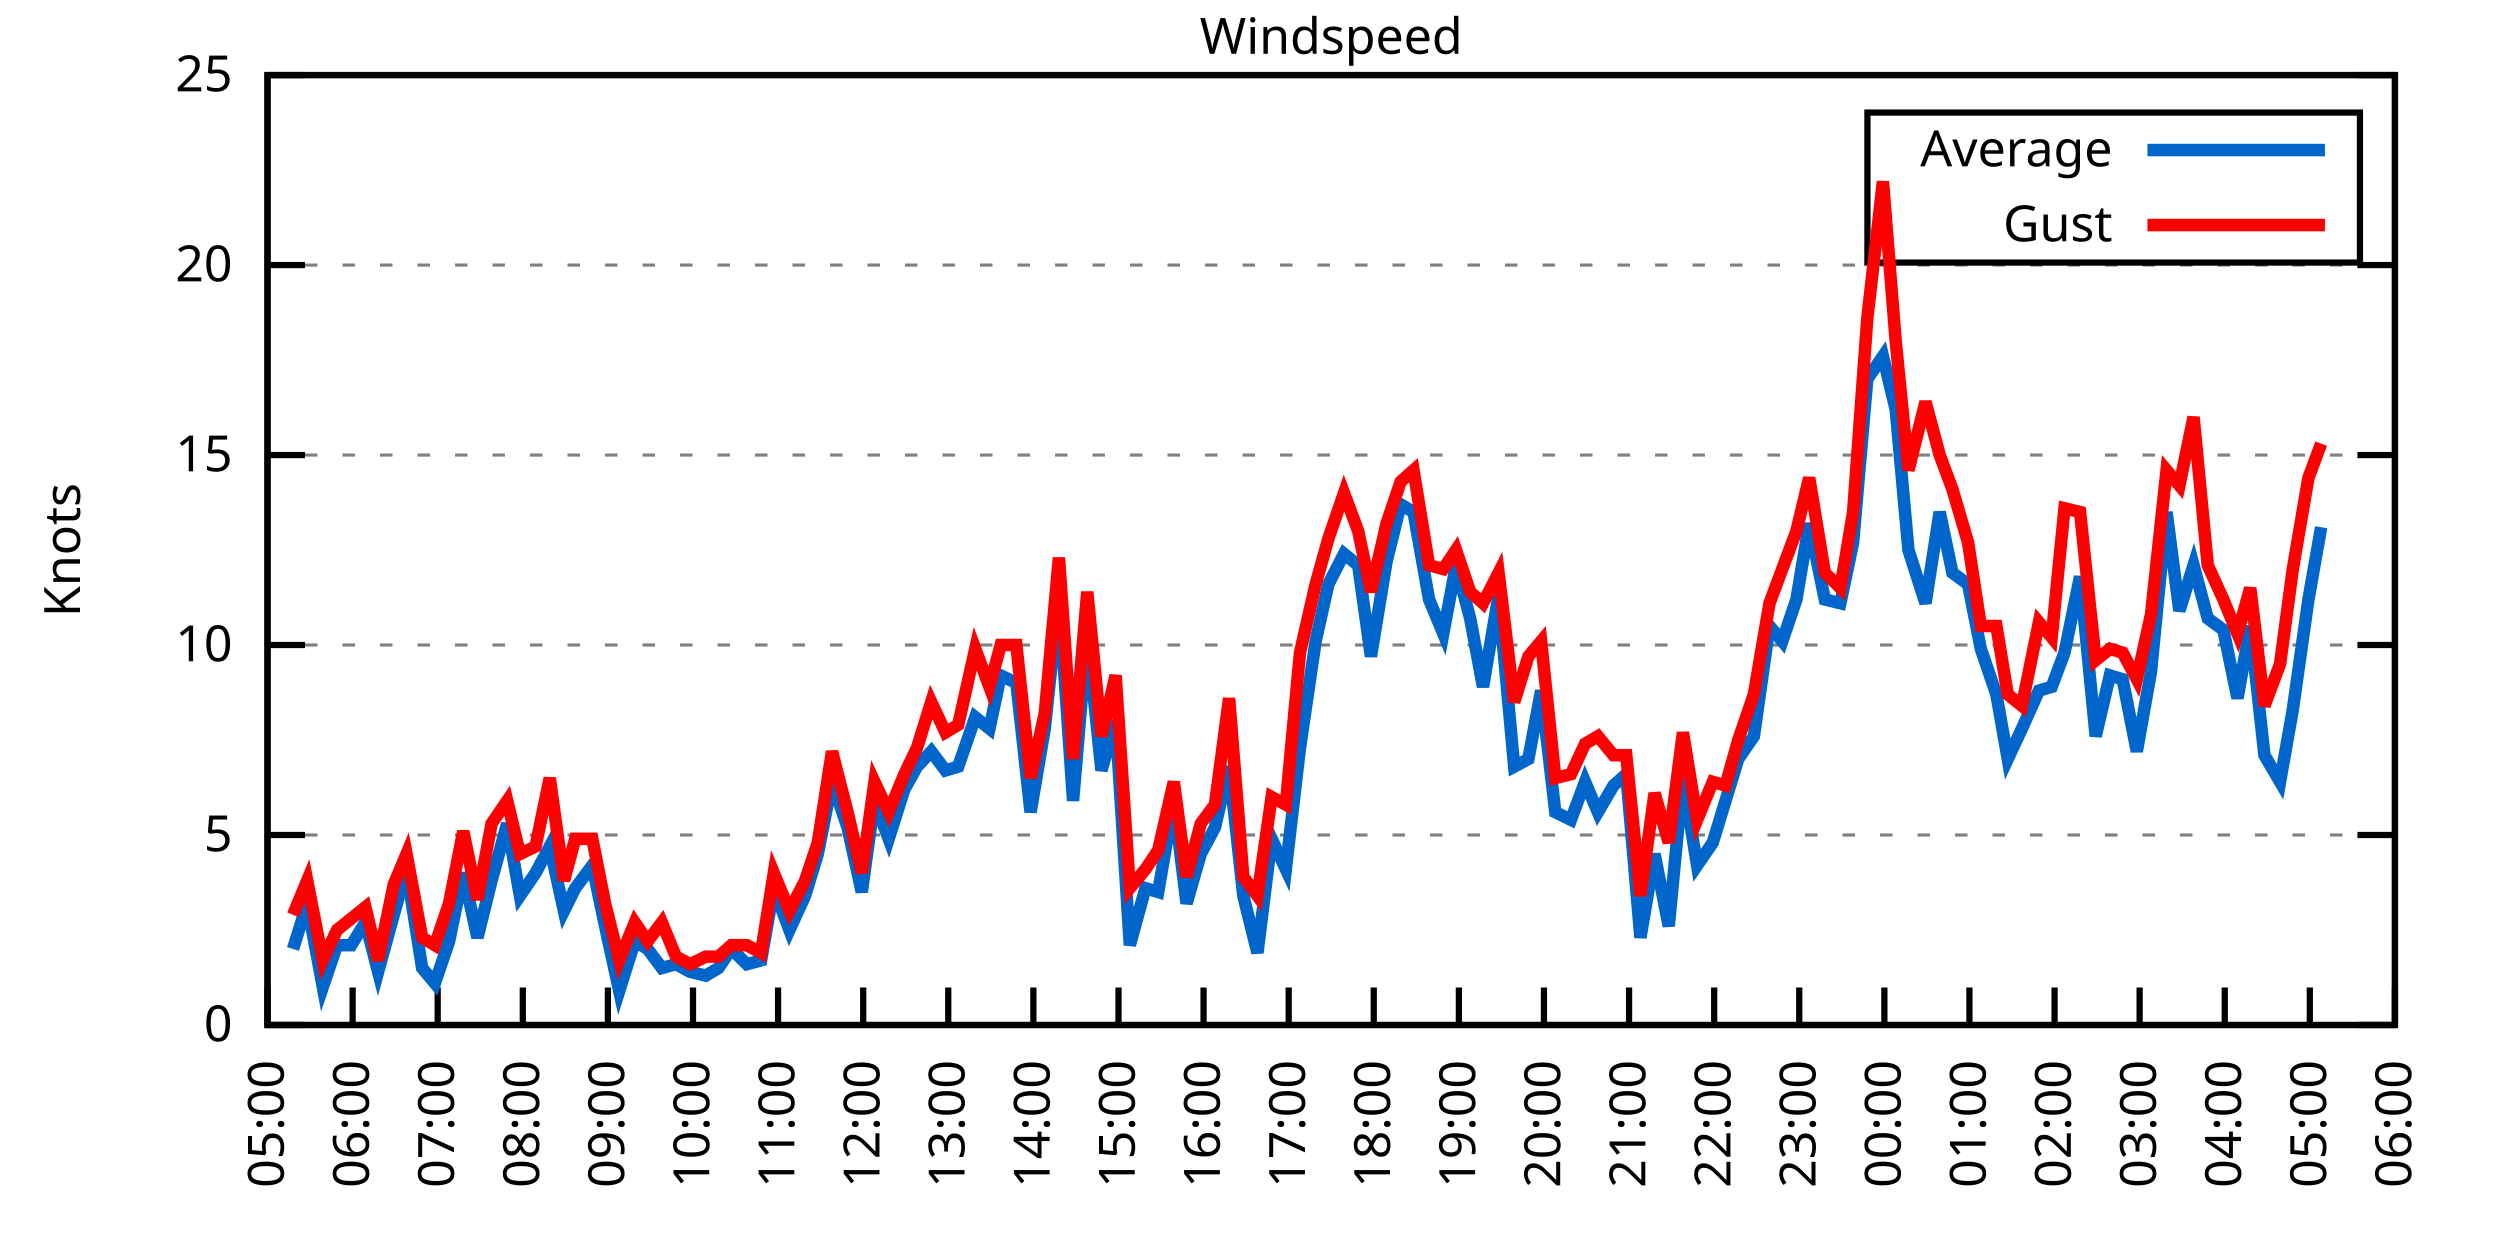
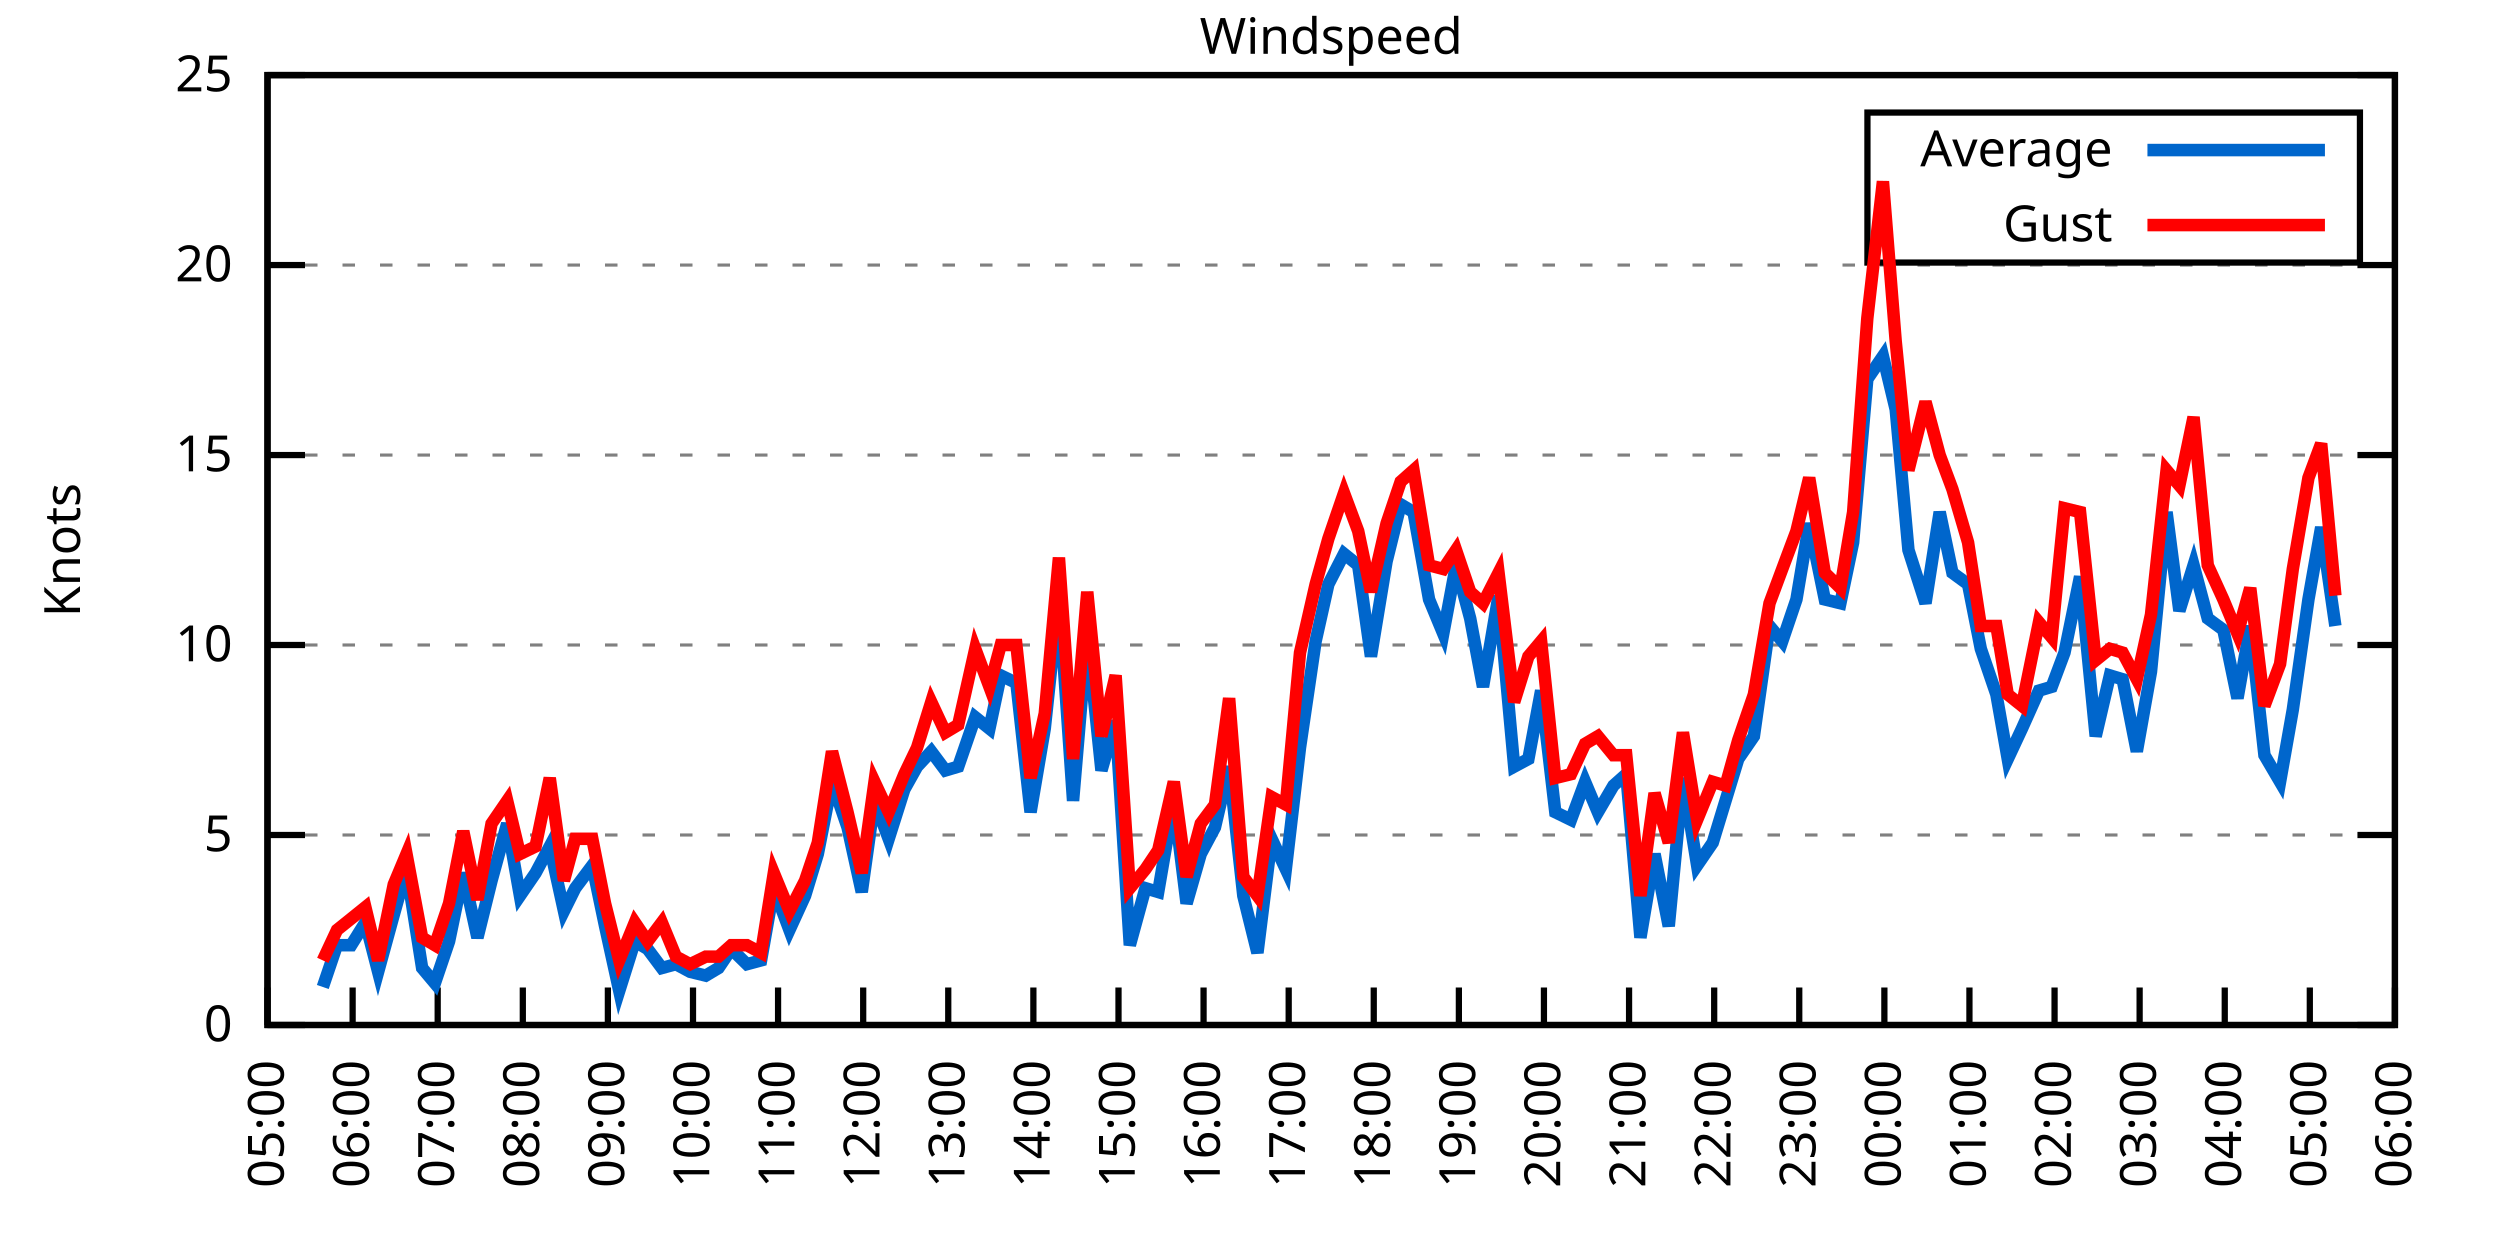
<svg xmlns="http://www.w3.org/2000/svg" xmlns:xlink="http://www.w3.org/1999/xlink" width="400" height="200" viewBox="0 0 400 200">
  <g id="gnuplot_canvas">
    <rect x="0" y="0" width="400" height="200" fill="none" />
    <defs>
      <circle id="gpDot" r="0.5" stroke-width="0.5" stroke="currentColor" />
      <path id="gpPt0" stroke-width="0.333" stroke="currentColor" d="M-1,0 h2 M0,-1 v2" />
      <path id="gpPt1" stroke-width="0.333" stroke="currentColor" d="M-1,-1 L1,1 M1,-1 L-1,1" />
      <path id="gpPt2" stroke-width="0.333" stroke="currentColor" d="M-1,0 L1,0 M0,-1 L0,1 M-1,-1 L1,1 M-1,1 L1,-1" />
      <rect id="gpPt3" stroke-width="0.333" stroke="currentColor" x="-1" y="-1" width="2" height="2" />
      <rect id="gpPt4" stroke-width="0.333" stroke="currentColor" fill="currentColor" x="-1" y="-1" width="2" height="2" />
      <circle id="gpPt5" stroke-width="0.333" stroke="currentColor" cx="0" cy="0" r="1" />
      <use xlink:href="#gpPt5" id="gpPt6" fill="currentColor" stroke="none" />
      <path id="gpPt7" stroke-width="0.333" stroke="currentColor" d="M0,-1.33 L-1.33,0.67 L1.33,0.67 z" />
      <use xlink:href="#gpPt7" id="gpPt8" fill="currentColor" stroke="none" />
      <use xlink:href="#gpPt7" id="gpPt9" stroke="currentColor" transform="rotate(180)" />
      <use xlink:href="#gpPt9" id="gpPt10" fill="currentColor" stroke="none" />
      <use xlink:href="#gpPt3" id="gpPt11" stroke="currentColor" transform="rotate(45)" />
      <use xlink:href="#gpPt11" id="gpPt12" fill="currentColor" stroke="none" />
      <path id="gpPt13" stroke-width="0.333" stroke="currentColor" d="M0,1.330 L1.265,0.411 L0.782,-1.067 L-0.782,-1.076 L-1.265,0.411 z" />
      <use xlink:href="#gpPt13" id="gpPt14" fill="currentColor" stroke="none" />
      <filter id="textbox" filterUnits="objectBoundingBox" x="0" y="0" height="1" width="1">
        <feFlood flood-color="white" flood-opacity="1" result="bgnd" />
        <feComposite in="SourceGraphic" in2="bgnd" operator="atop" />
      </filter>
      <filter id="greybox" filterUnits="objectBoundingBox" x="0" y="0" height="1" width="1">
        <feFlood flood-color="lightgrey" flood-opacity="1" result="grey" />
        <feComposite in="SourceGraphic" in2="grey" operator="atop" />
      </filter>
    </defs>
    <g fill="none" color="white" stroke="currentColor" stroke-width="1.00" stroke-linecap="butt" stroke-linejoin="miter">
</g>
    <g fill="none" color="black" stroke="currentColor" stroke-width="1.00" stroke-linecap="butt" stroke-linejoin="miter">
      <g stroke="none" shape-rendering="crispEdges">
        <polygon fill="rgb(255, 255, 255)" points="42.80,164.00 383.18,164.00 383.18,12.02 42.80,12.02 " />
      </g>
    </g>
    <g fill="none" color="black" stroke="currentColor" stroke-width="1.00" stroke-linecap="butt" stroke-linejoin="miter">
</g>
    <g fill="none" color="black" stroke="black" stroke-width="0.50" stroke-linecap="butt" stroke-linejoin="miter">
</g>
    <g fill="none" color="gray" stroke="currentColor" stroke-width="0.50" stroke-linecap="butt" stroke-linejoin="miter">
      <path stroke="gray" stroke-dasharray="2,4" class="gridline" d="M42.80,164.00 L383.19,164.00  " />
    </g>
    <g fill="none" color="gray" stroke="gray" stroke-width="1.00" stroke-linecap="butt" stroke-linejoin="miter">
</g>
    <g fill="none" color="black" stroke="currentColor" stroke-width="1.00" stroke-linecap="butt" stroke-linejoin="miter">
      <path stroke="black" d="M42.80,164.00 L48.80,164.00 M383.19,164.00 L377.19,164.00  " />
      <g transform="translate(37.20,166.60)" stroke="none" fill="black" font-family="Sans" font-size="8.00" text-anchor="end">
        <text>
          <tspan font-family="Sans"> 0</tspan>
        </text>
      </g>
    </g>
    <g fill="none" color="black" stroke="currentColor" stroke-width="1.00" stroke-linecap="butt" stroke-linejoin="miter">
</g>
    <g fill="none" color="black" stroke="black" stroke-width="0.50" stroke-linecap="butt" stroke-linejoin="miter">
</g>
    <g fill="none" color="gray" stroke="currentColor" stroke-width="0.50" stroke-linecap="butt" stroke-linejoin="miter">
      <path stroke="gray" stroke-dasharray="2,4" class="gridline" d="M42.80,133.60 L383.19,133.60  " />
    </g>
    <g fill="none" color="gray" stroke="gray" stroke-width="1.00" stroke-linecap="butt" stroke-linejoin="miter">
</g>
    <g fill="none" color="black" stroke="currentColor" stroke-width="1.00" stroke-linecap="butt" stroke-linejoin="miter">
      <path stroke="black" d="M42.80,133.60 L48.80,133.60 M383.19,133.60 L377.19,133.60  " />
      <g transform="translate(37.20,136.20)" stroke="none" fill="black" font-family="Sans" font-size="8.00" text-anchor="end">
        <text>
          <tspan font-family="Sans"> 5</tspan>
        </text>
      </g>
    </g>
    <g fill="none" color="black" stroke="currentColor" stroke-width="1.00" stroke-linecap="butt" stroke-linejoin="miter">
</g>
    <g fill="none" color="black" stroke="black" stroke-width="0.50" stroke-linecap="butt" stroke-linejoin="miter">
</g>
    <g fill="none" color="gray" stroke="currentColor" stroke-width="0.50" stroke-linecap="butt" stroke-linejoin="miter">
      <path stroke="gray" stroke-dasharray="2,4" class="gridline" d="M42.80,103.20 L383.19,103.20  " />
    </g>
    <g fill="none" color="gray" stroke="gray" stroke-width="1.00" stroke-linecap="butt" stroke-linejoin="miter">
</g>
    <g fill="none" color="black" stroke="currentColor" stroke-width="1.00" stroke-linecap="butt" stroke-linejoin="miter">
      <path stroke="black" d="M42.80,103.20 L48.80,103.20 M383.19,103.20 L377.19,103.20  " />
      <g transform="translate(37.20,105.80)" stroke="none" fill="black" font-family="Sans" font-size="8.00" text-anchor="end">
        <text>
          <tspan font-family="Sans"> 10</tspan>
        </text>
      </g>
    </g>
    <g fill="none" color="black" stroke="currentColor" stroke-width="1.00" stroke-linecap="butt" stroke-linejoin="miter">
</g>
    <g fill="none" color="black" stroke="black" stroke-width="0.50" stroke-linecap="butt" stroke-linejoin="miter">
</g>
    <g fill="none" color="gray" stroke="currentColor" stroke-width="0.50" stroke-linecap="butt" stroke-linejoin="miter">
      <path stroke="gray" stroke-dasharray="2,4" class="gridline" d="M42.80,72.81 L383.19,72.81  " />
    </g>
    <g fill="none" color="gray" stroke="gray" stroke-width="1.00" stroke-linecap="butt" stroke-linejoin="miter">
</g>
    <g fill="none" color="black" stroke="currentColor" stroke-width="1.00" stroke-linecap="butt" stroke-linejoin="miter">
      <path stroke="black" d="M42.80,72.81 L48.80,72.81 M383.19,72.81 L377.19,72.81  " />
      <g transform="translate(37.20,75.41)" stroke="none" fill="black" font-family="Sans" font-size="8.00" text-anchor="end">
        <text>
          <tspan font-family="Sans"> 15</tspan>
        </text>
      </g>
    </g>
    <g fill="none" color="black" stroke="currentColor" stroke-width="1.00" stroke-linecap="butt" stroke-linejoin="miter">
</g>
    <g fill="none" color="black" stroke="black" stroke-width="0.50" stroke-linecap="butt" stroke-linejoin="miter">
</g>
    <g fill="none" color="gray" stroke="currentColor" stroke-width="0.50" stroke-linecap="butt" stroke-linejoin="miter">
      <path stroke="gray" stroke-dasharray="2,4" class="gridline" d="M42.80,42.41 L383.19,42.41  " />
    </g>
    <g fill="none" color="gray" stroke="gray" stroke-width="1.00" stroke-linecap="butt" stroke-linejoin="miter">
</g>
    <g fill="none" color="black" stroke="currentColor" stroke-width="1.00" stroke-linecap="butt" stroke-linejoin="miter">
      <path stroke="black" d="M42.80,42.41 L48.80,42.41 M383.19,42.41 L377.19,42.41  " />
      <g transform="translate(37.20,45.01)" stroke="none" fill="black" font-family="Sans" font-size="8.00" text-anchor="end">
        <text>
          <tspan font-family="Sans"> 20</tspan>
        </text>
      </g>
    </g>
    <g fill="none" color="black" stroke="currentColor" stroke-width="1.00" stroke-linecap="butt" stroke-linejoin="miter">
</g>
    <g fill="none" color="black" stroke="black" stroke-width="0.50" stroke-linecap="butt" stroke-linejoin="miter">
</g>
    <g fill="none" color="gray" stroke="currentColor" stroke-width="0.50" stroke-linecap="butt" stroke-linejoin="miter">
      <path stroke="gray" stroke-dasharray="2,4" class="gridline" d="M42.80,12.01 L383.19,12.01  " />
    </g>
    <g fill="none" color="gray" stroke="gray" stroke-width="1.00" stroke-linecap="butt" stroke-linejoin="miter">
</g>
    <g fill="none" color="black" stroke="currentColor" stroke-width="1.00" stroke-linecap="butt" stroke-linejoin="miter">
      <path stroke="black" d="M42.80,12.01 L48.80,12.01 M383.19,12.01 L377.19,12.01  " />
      <g transform="translate(37.20,14.61)" stroke="none" fill="black" font-family="Sans" font-size="8.00" text-anchor="end">
        <text>
          <tspan font-family="Sans"> 25</tspan>
        </text>
      </g>
    </g>
    <g fill="none" color="black" stroke="currentColor" stroke-width="1.00" stroke-linecap="butt" stroke-linejoin="miter">
      <path stroke="black" d="M42.80,164.00 L42.80,158.00  " />
      <g transform="translate(45.40,169.60) rotate(270.00)" stroke="none" fill="black" font-family="Sans" font-size="8.00" text-anchor="end">
        <text>
          <tspan font-family="Sans">05:00</tspan>
        </text>
      </g>
    </g>
    <g fill="none" color="black" stroke="currentColor" stroke-width="1.00" stroke-linecap="butt" stroke-linejoin="miter">
      <path stroke="black" d="M56.42,164.00 L56.42,158.00  " />
      <g transform="translate(59.02,169.60) rotate(270.00)" stroke="none" fill="black" font-family="Sans" font-size="8.00" text-anchor="end">
        <text>
          <tspan font-family="Sans">06:00</tspan>
        </text>
      </g>
    </g>
    <g fill="none" color="black" stroke="currentColor" stroke-width="1.00" stroke-linecap="butt" stroke-linejoin="miter">
      <path stroke="black" d="M70.03,164.00 L70.03,158.00  " />
      <g transform="translate(72.63,169.60) rotate(270.00)" stroke="none" fill="black" font-family="Sans" font-size="8.00" text-anchor="end">
        <text>
          <tspan font-family="Sans">07:00</tspan>
        </text>
      </g>
    </g>
    <g fill="none" color="black" stroke="currentColor" stroke-width="1.00" stroke-linecap="butt" stroke-linejoin="miter">
      <path stroke="black" d="M83.65,164.00 L83.65,158.00  " />
      <g transform="translate(86.25,169.60) rotate(270.00)" stroke="none" fill="black" font-family="Sans" font-size="8.00" text-anchor="end">
        <text>
          <tspan font-family="Sans">08:00</tspan>
        </text>
      </g>
    </g>
    <g fill="none" color="black" stroke="currentColor" stroke-width="1.00" stroke-linecap="butt" stroke-linejoin="miter">
      <path stroke="black" d="M97.26,164.00 L97.26,158.00  " />
      <g transform="translate(99.86,169.60) rotate(270.00)" stroke="none" fill="black" font-family="Sans" font-size="8.00" text-anchor="end">
        <text>
          <tspan font-family="Sans">09:00</tspan>
        </text>
      </g>
    </g>
    <g fill="none" color="black" stroke="currentColor" stroke-width="1.00" stroke-linecap="butt" stroke-linejoin="miter">
      <path stroke="black" d="M110.88,164.00 L110.88,158.00  " />
      <g transform="translate(113.48,169.60) rotate(270.00)" stroke="none" fill="black" font-family="Sans" font-size="8.00" text-anchor="end">
        <text>
          <tspan font-family="Sans">10:00</tspan>
        </text>
      </g>
    </g>
    <g fill="none" color="black" stroke="currentColor" stroke-width="1.00" stroke-linecap="butt" stroke-linejoin="miter">
      <path stroke="black" d="M124.49,164.00 L124.49,158.00  " />
      <g transform="translate(127.09,169.60) rotate(270.00)" stroke="none" fill="black" font-family="Sans" font-size="8.00" text-anchor="end">
        <text>
          <tspan font-family="Sans">11:00</tspan>
        </text>
      </g>
    </g>
    <g fill="none" color="black" stroke="currentColor" stroke-width="1.00" stroke-linecap="butt" stroke-linejoin="miter">
      <path stroke="black" d="M138.11,164.00 L138.11,158.00  " />
      <g transform="translate(140.71,169.60) rotate(270.00)" stroke="none" fill="black" font-family="Sans" font-size="8.00" text-anchor="end">
        <text>
          <tspan font-family="Sans">12:00</tspan>
        </text>
      </g>
    </g>
    <g fill="none" color="black" stroke="currentColor" stroke-width="1.00" stroke-linecap="butt" stroke-linejoin="miter">
      <path stroke="black" d="M151.72,164.00 L151.72,158.00  " />
      <g transform="translate(154.32,169.60) rotate(270.00)" stroke="none" fill="black" font-family="Sans" font-size="8.00" text-anchor="end">
        <text>
          <tspan font-family="Sans">13:00</tspan>
        </text>
      </g>
    </g>
    <g fill="none" color="black" stroke="currentColor" stroke-width="1.00" stroke-linecap="butt" stroke-linejoin="miter">
      <path stroke="black" d="M165.34,164.00 L165.34,158.00  " />
      <g transform="translate(167.94,169.60) rotate(270.00)" stroke="none" fill="black" font-family="Sans" font-size="8.00" text-anchor="end">
        <text>
          <tspan font-family="Sans">14:00</tspan>
        </text>
      </g>
    </g>
    <g fill="none" color="black" stroke="currentColor" stroke-width="1.00" stroke-linecap="butt" stroke-linejoin="miter">
      <path stroke="black" d="M178.96,164.00 L178.96,158.00  " />
      <g transform="translate(181.56,169.60) rotate(270.00)" stroke="none" fill="black" font-family="Sans" font-size="8.00" text-anchor="end">
        <text>
          <tspan font-family="Sans">15:00</tspan>
        </text>
      </g>
    </g>
    <g fill="none" color="black" stroke="currentColor" stroke-width="1.00" stroke-linecap="butt" stroke-linejoin="miter">
      <path stroke="black" d="M192.57,164.00 L192.57,158.00  " />
      <g transform="translate(195.17,169.60) rotate(270.00)" stroke="none" fill="black" font-family="Sans" font-size="8.00" text-anchor="end">
        <text>
          <tspan font-family="Sans">16:00</tspan>
        </text>
      </g>
    </g>
    <g fill="none" color="black" stroke="currentColor" stroke-width="1.00" stroke-linecap="butt" stroke-linejoin="miter">
      <path stroke="black" d="M206.19,164.00 L206.19,158.00  " />
      <g transform="translate(208.79,169.60) rotate(270.00)" stroke="none" fill="black" font-family="Sans" font-size="8.00" text-anchor="end">
        <text>
          <tspan font-family="Sans">17:00</tspan>
        </text>
      </g>
    </g>
    <g fill="none" color="black" stroke="currentColor" stroke-width="1.00" stroke-linecap="butt" stroke-linejoin="miter">
      <path stroke="black" d="M219.80,164.00 L219.80,158.00  " />
      <g transform="translate(222.40,169.60) rotate(270.00)" stroke="none" fill="black" font-family="Sans" font-size="8.00" text-anchor="end">
        <text>
          <tspan font-family="Sans">18:00</tspan>
        </text>
      </g>
    </g>
    <g fill="none" color="black" stroke="currentColor" stroke-width="1.00" stroke-linecap="butt" stroke-linejoin="miter">
      <path stroke="black" d="M233.42,164.00 L233.42,158.00  " />
      <g transform="translate(236.02,169.60) rotate(270.00)" stroke="none" fill="black" font-family="Sans" font-size="8.00" text-anchor="end">
        <text>
          <tspan font-family="Sans">19:00</tspan>
        </text>
      </g>
    </g>
    <g fill="none" color="black" stroke="currentColor" stroke-width="1.00" stroke-linecap="butt" stroke-linejoin="miter">
      <path stroke="black" d="M247.03,164.00 L247.03,158.00  " />
      <g transform="translate(249.63,169.60) rotate(270.00)" stroke="none" fill="black" font-family="Sans" font-size="8.00" text-anchor="end">
        <text>
          <tspan font-family="Sans">20:00</tspan>
        </text>
      </g>
    </g>
    <g fill="none" color="black" stroke="currentColor" stroke-width="1.00" stroke-linecap="butt" stroke-linejoin="miter">
      <path stroke="black" d="M260.65,164.00 L260.65,158.00  " />
      <g transform="translate(263.25,169.60) rotate(270.00)" stroke="none" fill="black" font-family="Sans" font-size="8.00" text-anchor="end">
        <text>
          <tspan font-family="Sans">21:00</tspan>
        </text>
      </g>
    </g>
    <g fill="none" color="black" stroke="currentColor" stroke-width="1.00" stroke-linecap="butt" stroke-linejoin="miter">
      <path stroke="black" d="M274.27,164.00 L274.27,158.00  " />
      <g transform="translate(276.87,169.60) rotate(270.00)" stroke="none" fill="black" font-family="Sans" font-size="8.00" text-anchor="end">
        <text>
          <tspan font-family="Sans">22:00</tspan>
        </text>
      </g>
    </g>
    <g fill="none" color="black" stroke="currentColor" stroke-width="1.00" stroke-linecap="butt" stroke-linejoin="miter">
      <path stroke="black" d="M287.88,164.00 L287.88,158.00  " />
      <g transform="translate(290.48,169.60) rotate(270.00)" stroke="none" fill="black" font-family="Sans" font-size="8.00" text-anchor="end">
        <text>
          <tspan font-family="Sans">23:00</tspan>
        </text>
      </g>
    </g>
    <g fill="none" color="black" stroke="currentColor" stroke-width="1.00" stroke-linecap="butt" stroke-linejoin="miter">
      <path stroke="black" d="M301.50,164.00 L301.50,158.00  " />
      <g transform="translate(304.10,169.60) rotate(270.00)" stroke="none" fill="black" font-family="Sans" font-size="8.00" text-anchor="end">
        <text>
          <tspan font-family="Sans">00:00</tspan>
        </text>
      </g>
    </g>
    <g fill="none" color="black" stroke="currentColor" stroke-width="1.00" stroke-linecap="butt" stroke-linejoin="miter">
      <path stroke="black" d="M315.11,164.00 L315.11,158.00  " />
      <g transform="translate(317.71,169.60) rotate(270.00)" stroke="none" fill="black" font-family="Sans" font-size="8.00" text-anchor="end">
        <text>
          <tspan font-family="Sans">01:00</tspan>
        </text>
      </g>
    </g>
    <g fill="none" color="black" stroke="currentColor" stroke-width="1.00" stroke-linecap="butt" stroke-linejoin="miter">
      <path stroke="black" d="M328.73,164.00 L328.73,158.00  " />
      <g transform="translate(331.33,169.60) rotate(270.00)" stroke="none" fill="black" font-family="Sans" font-size="8.00" text-anchor="end">
        <text>
          <tspan font-family="Sans">02:00</tspan>
        </text>
      </g>
    </g>
    <g fill="none" color="black" stroke="currentColor" stroke-width="1.00" stroke-linecap="butt" stroke-linejoin="miter">
      <path stroke="black" d="M342.34,164.00 L342.34,158.00  " />
      <g transform="translate(344.94,169.60) rotate(270.00)" stroke="none" fill="black" font-family="Sans" font-size="8.00" text-anchor="end">
        <text>
          <tspan font-family="Sans">03:00</tspan>
        </text>
      </g>
    </g>
    <g fill="none" color="black" stroke="currentColor" stroke-width="1.00" stroke-linecap="butt" stroke-linejoin="miter">
      <path stroke="black" d="M355.96,164.00 L355.96,158.00  " />
      <g transform="translate(358.56,169.60) rotate(270.00)" stroke="none" fill="black" font-family="Sans" font-size="8.00" text-anchor="end">
        <text>
          <tspan font-family="Sans">04:00</tspan>
        </text>
      </g>
    </g>
    <g fill="none" color="black" stroke="currentColor" stroke-width="1.00" stroke-linecap="butt" stroke-linejoin="miter">
      <path stroke="black" d="M369.57,164.00 L369.57,158.00  " />
      <g transform="translate(372.17,169.60) rotate(270.00)" stroke="none" fill="black" font-family="Sans" font-size="8.00" text-anchor="end">
        <text>
          <tspan font-family="Sans">05:00</tspan>
        </text>
      </g>
    </g>
    <g fill="none" color="black" stroke="currentColor" stroke-width="1.00" stroke-linecap="butt" stroke-linejoin="miter">
      <path stroke="black" d="M383.19,164.00 L383.19,158.00  " />
      <g transform="translate(385.79,169.60) rotate(270.00)" stroke="none" fill="black" font-family="Sans" font-size="8.00" text-anchor="end">
        <text>
          <tspan font-family="Sans">06:00</tspan>
        </text>
      </g>
    </g>
    <g fill="none" color="black" stroke="currentColor" stroke-width="1.00" stroke-linecap="butt" stroke-linejoin="miter">
</g>
    <g fill="none" color="black" stroke="currentColor" stroke-width="1.00" stroke-linecap="butt" stroke-linejoin="miter">
      <path stroke="black" d="M42.80,12.01 L42.80,164.00 L383.19,164.00 L383.19,12.01 L42.80,12.01 Z  " />
    </g>
    <g fill="none" color="black" stroke="currentColor" stroke-width="1.00" stroke-linecap="butt" stroke-linejoin="miter">
</g>
    <g fill="none" color="black" stroke="currentColor" stroke-width="1.00" stroke-linecap="butt" stroke-linejoin="miter">
      <path stroke="black" d="M298.79,42.01 L298.79,18.01 L377.59,18.01 L377.59,42.01 L298.79,42.01 Z  " />
    </g>
    <g id="Windspeed_plot_1">
      <g fill="none" color="white" stroke="black" stroke-width="2.00" stroke-linecap="butt" stroke-linejoin="miter">
</g>
      <g fill="none" color="black" stroke="currentColor" stroke-width="2.00" stroke-linecap="butt" stroke-linejoin="miter">
        <g transform="translate(337.99,26.61)" stroke="none" fill="black" font-family="Sans" font-size="8.00" text-anchor="end">
          <text>
            <tspan font-family="Sans">Average</tspan>
          </text>
        </g>
      </g>
      <g fill="none" color="black" stroke="currentColor" stroke-width="2.00" stroke-linecap="butt" stroke-linejoin="miter">
-         <path stroke="rgb(  0, 102, 204)" d="M343.59,24.01 L371.99,24.01 M46.88,151.84 L49.15,144.55 L51.65,157.92 L53.92,151.23 L56.19,151.23 L58.46,147.59   L60.50,155.49 L63.00,146.37 L65.04,139.07 L67.54,154.88 L69.58,157.31 L71.85,150.62 L74.12,139.68 L76.39,150.02   L78.65,140.90 L81.15,131.78 L83.19,143.33 L85.69,139.68 L87.96,135.43 L90.23,145.76 L92.04,142.11 L94.77,138.47   L96.81,148.19 L99.08,158.53 L101.57,150.62 L103.62,151.84 L105.89,154.88 L108.15,154.27 L110.42,155.49 L112.92,156.10   L114.96,154.88 L117.01,151.84 L119.50,154.27 L121.77,153.66 L123.81,142.11 L126.31,148.80 L128.81,143.33 L130.85,136.64   L133.12,125.09 L135.61,132.39 L137.88,142.72 L139.92,128.13 L142.19,134.21 L144.69,126.31 L146.73,122.66 L149.00,120.23   L151.27,123.27 L153.31,122.66 L156.04,114.76 L158.31,116.58 L160.12,108.07 L162.62,109.28 L164.89,129.95 L167.16,116.58   L169.43,95.30 L171.69,128.13 L173.96,101.38 L176.23,123.27 L178.50,115.36 L180.77,151.23 L183.27,142.11 L185.31,142.72   L187.81,128.13 L189.85,144.55 L192.12,136.64 L194.39,132.39 L196.66,122.66 L198.93,143.33 L201.19,152.45 L203.46,134.21   L205.73,139.07 L208.00,119.62 L210.50,102.60 L212.54,93.48 L215.04,88.61 L217.31,90.44 L219.35,105.03 L221.85,89.83   L224.11,80.71 L226.16,81.93 L228.65,95.91 L230.92,101.38 L232.96,90.44 L235.23,98.95 L237.28,109.89 L239.77,95.30   L242.27,122.66 L244.54,121.44 L246.58,110.50 L248.85,129.95 L251.35,131.17 L253.61,125.09 L255.66,129.95 L258.15,125.70   L260.20,123.87 L262.47,150.02 L264.73,136.64 L267.00,148.19 L269.27,124.48 L271.54,138.47 L274.04,134.82 L276.08,128.13   L278.12,121.44 L280.62,117.80 L283.12,100.16 L285.16,102.60 L287.43,95.91 L289.47,83.75 L291.97,95.91 L294.46,96.52   L296.50,86.79 L298.77,60.65 L301.27,57.00 L303.31,65.51 L305.35,88.00 L308.08,96.52 L310.35,81.93 L312.39,91.65   L314.89,93.48 L316.93,103.81 L319.42,111.11 L321.24,121.44 L323.51,116.58 L326.23,110.50 L328.27,109.89 L330.32,104.42   L332.81,92.26 L335.31,117.80 L337.58,108.07 L339.62,108.68 L341.89,120.23 L344.16,107.46 L346.65,81.93 L348.70,97.73   L350.97,90.44 L353.24,98.95 L355.73,100.77 L358.00,111.72 L360.04,100.16 L362.31,120.83 L364.81,125.09 L366.85,113.54   L369.35,95.91 L371.39,84.36  " />
+         <path stroke="rgb(  0, 102, 204)" d="M343.59,24.01 L371.99,24.01 M51.65,157.92 L53.92,151.23 L56.19,151.23 L58.46,147.59 L60.50,155.49 L63.00,146.37   L65.04,139.07 L67.54,154.88 L69.58,157.31 L71.85,150.62 L74.12,139.68 L76.39,150.02 L78.65,140.90 L81.15,131.78   L83.19,143.33 L85.69,139.68 L87.96,135.43 L90.23,145.76 L92.04,142.11 L94.77,138.47 L96.81,148.19 L99.08,158.53   L101.57,150.62 L103.62,151.84 L105.89,154.88 L108.15,154.27 L110.42,155.49 L112.92,156.10 L114.96,154.88 L117.01,151.84   L119.50,154.27 L121.77,153.66 L123.81,142.11 L126.31,148.80 L128.81,143.33 L130.85,136.64 L133.12,125.09 L135.61,132.39   L137.88,142.72 L139.92,128.13 L142.19,134.21 L144.69,126.31 L146.73,122.66 L149.00,120.23 L151.27,123.27 L153.31,122.66   L156.04,114.76 L158.31,116.58 L160.12,108.07 L162.62,109.28 L164.89,129.95 L167.16,116.58 L169.43,95.30 L171.69,128.13   L173.96,101.38 L176.23,123.27 L178.50,115.36 L180.77,151.23 L183.27,142.11 L185.31,142.72 L187.81,128.13 L189.85,144.55   L192.12,136.64 L194.39,132.39 L196.66,122.66 L198.93,143.33 L201.19,152.45 L203.46,134.21 L205.73,139.07 L208.00,119.62   L210.50,102.60 L212.54,93.48 L215.04,88.61 L217.31,90.44 L219.35,105.03 L221.85,89.83 L224.11,80.71 L226.16,81.93   L228.65,95.91 L230.92,101.38 L232.96,90.44 L235.23,98.95 L237.28,109.89 L239.77,95.30 L242.27,122.66 L244.54,121.44   L246.58,110.50 L248.85,129.95 L251.35,131.17 L253.61,125.09 L255.66,129.95 L258.15,125.70 L260.20,123.87 L262.47,150.02   L264.73,136.64 L267.00,148.19 L269.27,124.48 L271.54,138.47 L274.04,134.82 L276.08,128.13 L278.12,121.44 L280.62,117.80   L283.12,100.16 L285.16,102.60 L287.43,95.91 L289.47,83.75 L291.97,95.91 L294.46,96.52 L296.50,86.79 L298.77,60.65   L301.27,57.00 L303.31,65.51 L305.35,88.00 L308.08,96.52 L310.35,81.93 L312.39,91.65 L314.89,93.48 L316.93,103.81   L319.42,111.11 L321.24,121.44 L323.51,116.58 L326.23,110.50 L328.27,109.89 L330.32,104.42 L332.81,92.26 L335.31,117.80   L337.58,108.07 L339.62,108.68 L341.89,120.23 L344.16,107.46 L346.65,81.93 L348.70,97.73 L350.97,90.44 L353.24,98.95   L355.73,100.77 L358.00,111.72 L360.04,100.16 L362.31,120.83 L364.81,125.09 L366.85,113.54 L369.35,95.91 L371.39,84.36   L373.66,100.16  " />
      </g>
    </g>
    <g id="Windspeed_plot_2">
      <g fill="none" color="black" stroke="currentColor" stroke-width="2.00" stroke-linecap="butt" stroke-linejoin="miter">
        <g transform="translate(337.99,38.61)" stroke="none" fill="black" font-family="Sans" font-size="8.00" text-anchor="end">
          <text>
            <tspan font-family="Sans">Gust</tspan>
          </text>
        </g>
      </g>
      <g fill="none" color="black" stroke="currentColor" stroke-width="2.00" stroke-linecap="butt" stroke-linejoin="miter">
-         <path stroke="rgb(255,   0,   0)" d="M343.59,36.01 L371.99,36.01 M46.88,146.37 L49.15,140.90 L51.65,153.66 L53.92,148.80 L56.19,146.98 L58.46,145.15   L60.50,153.66 L63.00,141.51 L65.04,136.64 L67.54,150.02 L69.58,151.23 L71.85,144.55 L74.12,132.99 L76.39,143.94   L78.65,131.78 L81.15,128.13 L83.19,136.64 L85.69,135.43 L87.96,124.48 L90.23,140.90 L92.04,134.21 L94.77,134.21   L96.81,144.55 L99.08,153.66 L101.57,147.59 L103.62,150.62 L105.89,147.59 L108.15,153.06 L110.42,154.27 L112.92,153.06   L114.96,153.06 L117.01,151.23 L119.50,151.23 L121.77,152.45 L123.81,139.68 L126.31,145.76 L128.81,140.90 L130.85,134.82   L133.12,120.23 L135.61,129.95 L137.88,139.68 L139.92,125.09 L142.19,129.95 L144.69,123.87 L146.73,119.62 L149.00,112.32   L151.27,117.19 L153.31,115.97 L156.04,103.81 L158.31,109.89 L160.12,103.20 L162.62,103.20 L164.89,124.48 L167.16,114.15   L169.43,89.22 L171.69,121.44 L173.96,94.69 L176.23,117.80 L178.50,108.07 L180.77,142.11 L183.27,139.07 L185.31,136.03   L187.81,125.09 L189.85,140.29 L192.12,131.78 L194.39,128.74 L196.66,111.72 L198.93,140.29 L201.19,143.33 L203.46,127.52   L205.73,128.74 L208.00,104.42 L210.50,93.48 L212.54,86.18 L215.04,78.89 L217.31,84.97 L219.35,94.69 L221.85,83.75   L224.11,77.06 L226.16,75.24 L228.65,90.44 L230.92,91.04 L232.96,88.00 L235.23,94.69 L237.28,96.52 L239.77,91.65   L242.27,112.32 L244.54,105.03 L246.58,102.60 L248.85,124.48 L251.35,123.87 L253.61,119.01 L255.66,117.80 L258.15,120.83   L260.20,120.83 L262.47,143.33 L264.73,126.91 L267.00,134.82 L269.27,117.19 L271.54,131.17 L274.04,125.09 L276.08,125.70   L278.12,118.40 L280.62,111.11 L283.12,96.52 L285.16,91.04 L287.43,84.97 L289.47,76.45 L291.97,91.65 L294.46,94.08   L296.50,81.93 L298.77,50.92 L301.27,29.03 L303.31,54.57 L305.35,75.24 L308.08,64.29 L310.35,72.81 L312.39,78.28   L314.89,86.79 L316.93,100.16 L319.42,100.16 L321.24,111.11 L323.51,112.93 L326.23,99.56 L328.27,101.99 L330.32,81.32   L332.81,81.93 L335.31,105.64 L337.58,103.81 L339.62,104.42 L341.89,108.68 L344.16,98.34 L346.65,75.24 L348.70,77.67   L350.97,66.73 L353.24,90.44 L355.73,95.91 L358.00,101.38 L360.04,94.08 L362.31,112.93 L364.81,106.24 L366.85,91.04   L369.35,76.45 L371.39,70.98  " />
+         <path stroke="rgb(255,   0,   0)" d="M343.59,36.01 L371.99,36.01 M51.65,153.66 L53.92,148.80 L56.19,146.98 L58.46,145.15 L60.50,153.66 L63.00,141.51   L65.04,136.64 L67.54,150.02 L69.58,151.23 L71.85,144.55 L74.12,132.99 L76.39,143.94 L78.65,131.78 L81.15,128.13   L83.19,136.64 L85.69,135.43 L87.96,124.48 L90.23,140.90 L92.04,134.21 L94.77,134.21 L96.81,144.55 L99.08,153.66   L101.57,147.59 L103.62,150.62 L105.89,147.59 L108.15,153.06 L110.42,154.27 L112.92,153.06 L114.96,153.06 L117.01,151.23   L119.50,151.23 L121.77,152.45 L123.81,139.68 L126.31,145.76 L128.81,140.90 L130.85,134.82 L133.12,120.23 L135.61,129.95   L137.88,139.68 L139.92,125.09 L142.19,129.95 L144.69,123.87 L146.73,119.62 L149.00,112.32 L151.27,117.19 L153.31,115.97   L156.04,103.81 L158.31,109.89 L160.12,103.20 L162.62,103.20 L164.89,124.48 L167.16,114.15 L169.43,89.22 L171.69,121.44   L173.96,94.69 L176.23,117.80 L178.50,108.07 L180.77,142.11 L183.27,139.07 L185.31,136.03 L187.81,125.09 L189.85,140.29   L192.12,131.78 L194.39,128.74 L196.66,111.72 L198.93,140.29 L201.19,143.33 L203.46,127.52 L205.73,128.74 L208.00,104.42   L210.50,93.48 L212.54,86.18 L215.04,78.89 L217.31,84.97 L219.35,94.69 L221.85,83.75 L224.11,77.06 L226.16,75.24   L228.65,90.44 L230.92,91.04 L232.96,88.00 L235.23,94.69 L237.28,96.52 L239.77,91.65 L242.27,112.32 L244.54,105.03   L246.58,102.60 L248.85,124.48 L251.35,123.87 L253.61,119.01 L255.66,117.80 L258.15,120.83 L260.20,120.83 L262.47,143.33   L264.73,126.91 L267.00,134.82 L269.27,117.19 L271.54,131.17 L274.04,125.09 L276.08,125.70 L278.12,118.40 L280.62,111.11   L283.12,96.52 L285.16,91.04 L287.43,84.97 L289.47,76.45 L291.97,91.65 L294.46,94.08 L296.50,81.93 L298.77,50.92   L301.27,29.03 L303.31,54.57 L305.35,75.24 L308.08,64.29 L310.35,72.81 L312.39,78.28 L314.89,86.79 L316.93,100.16   L319.42,100.16 L321.24,111.11 L323.51,112.93 L326.23,99.56 L328.27,101.99 L330.32,81.32 L332.81,81.93 L335.31,105.64   L337.58,103.81 L339.62,104.42 L341.89,108.68 L344.16,98.34 L346.65,75.24 L348.70,77.67 L350.97,66.73 L353.24,90.44   L355.73,95.91 L358.00,101.38 L360.04,94.08 L362.31,112.93 L364.81,106.24 L366.85,91.04 L369.35,76.45 L371.39,70.98   L373.66,95.30  " />
      </g>
    </g>
    <g fill="none" color="black" stroke="currentColor" stroke-width="2.00" stroke-linecap="butt" stroke-linejoin="miter">
</g>
    <g fill="none" color="black" stroke="black" stroke-width="1.00" stroke-linecap="butt" stroke-linejoin="miter">
</g>
    <g fill="none" color="black" stroke="currentColor" stroke-width="1.00" stroke-linecap="butt" stroke-linejoin="miter">
      <path stroke="black" d="M42.80,12.01 L42.80,164.00 L383.19,164.00 L383.19,12.01 L42.80,12.01 Z  " />
      <g transform="translate(12.80,88.01) rotate(270.00)" stroke="none" fill="black" font-family="Sans" font-size="8.00" text-anchor="middle">
        <text>
          <tspan font-family="Sans">Knots</tspan>
        </text>
      </g>
    </g>
    <g fill="none" color="black" stroke="currentColor" stroke-width="1.00" stroke-linecap="butt" stroke-linejoin="miter">
</g>
    <g fill="none" color="black" stroke="currentColor" stroke-width="1.00" stroke-linecap="butt" stroke-linejoin="miter">
      <g transform="translate(212.99,8.61)" stroke="none" fill="black" font-family="Sans" font-size="8.00" text-anchor="middle">
        <text>
          <tspan font-family="Sans">Windspeed</tspan>
        </text>
      </g>
    </g>
    <g fill="none" color="black" stroke="currentColor" stroke-width="1.00" stroke-linecap="butt" stroke-linejoin="miter">
</g>
  </g>
</svg>
